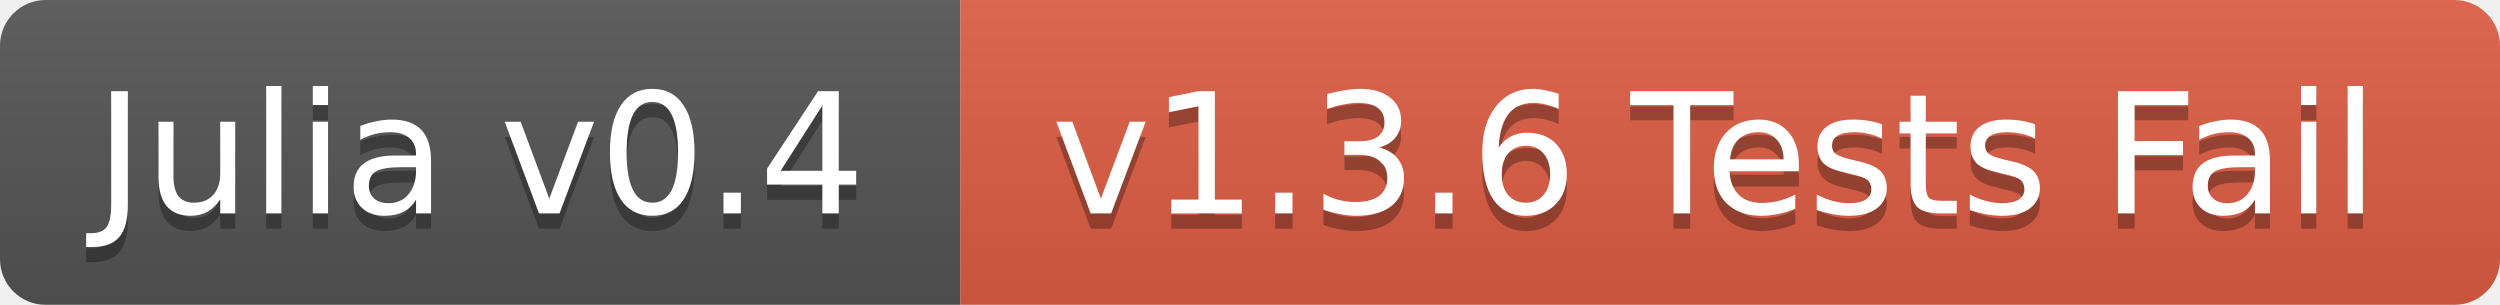
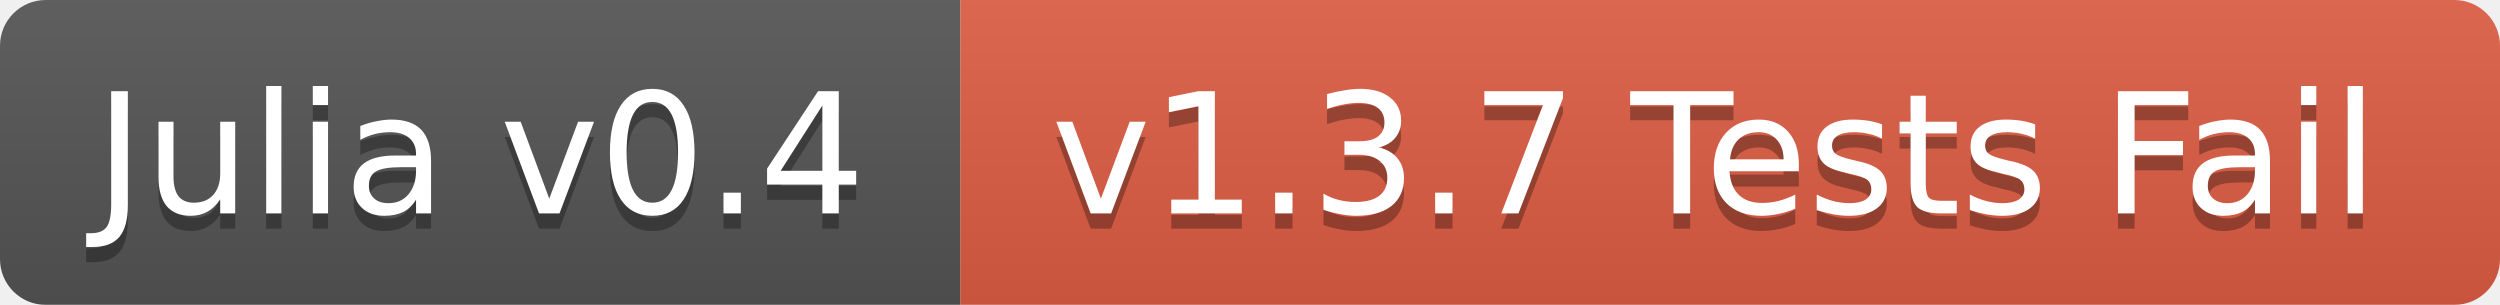
<svg xmlns="http://www.w3.org/2000/svg" width="164" height="20">
  <linearGradient id="b" x2="0" y2="100%">
    <stop offset="0" stop-color="#bbb" stop-opacity=".1" />
    <stop offset="1" stop-opacity=".1" />
  </linearGradient>
  <mask id="a">
    <rect width="164" height="20" rx="3" fill="#fff" />
  </mask>
  <g mask="url(#a)">
    <path fill="#555" d="M0 0h63v20H0z" />
    <path fill="#e05d44" d="M63 0h101v20H63z" />
    <path fill="url(#b)" d="M0 0h164v20H0z" />
  </g>
  <g fill="#fff" text-anchor="middle" font-family="DejaVu Sans,Verdana,Geneva,sans-serif" font-size="11">
    <text x="31.5" y="15" fill="#010101" fill-opacity=".3">Julia v0.4</text>
    <text x="31.5" y="14">Julia v0.4</text>
-     <text x="112.5" y="15" fill="#010101" fill-opacity=".3">v1.3.6 Tests Fail</text>
-     <text x="112.5" y="14">v1.3.6 Tests Fail</text>
+     <text x="112.5" y="15" fill="#010101" fill-opacity=".3">v1.3.7 Tests Fail</text>
+     <text x="112.5" y="14">v1.3.7 Tests Fail</text>
  </g>
</svg>
